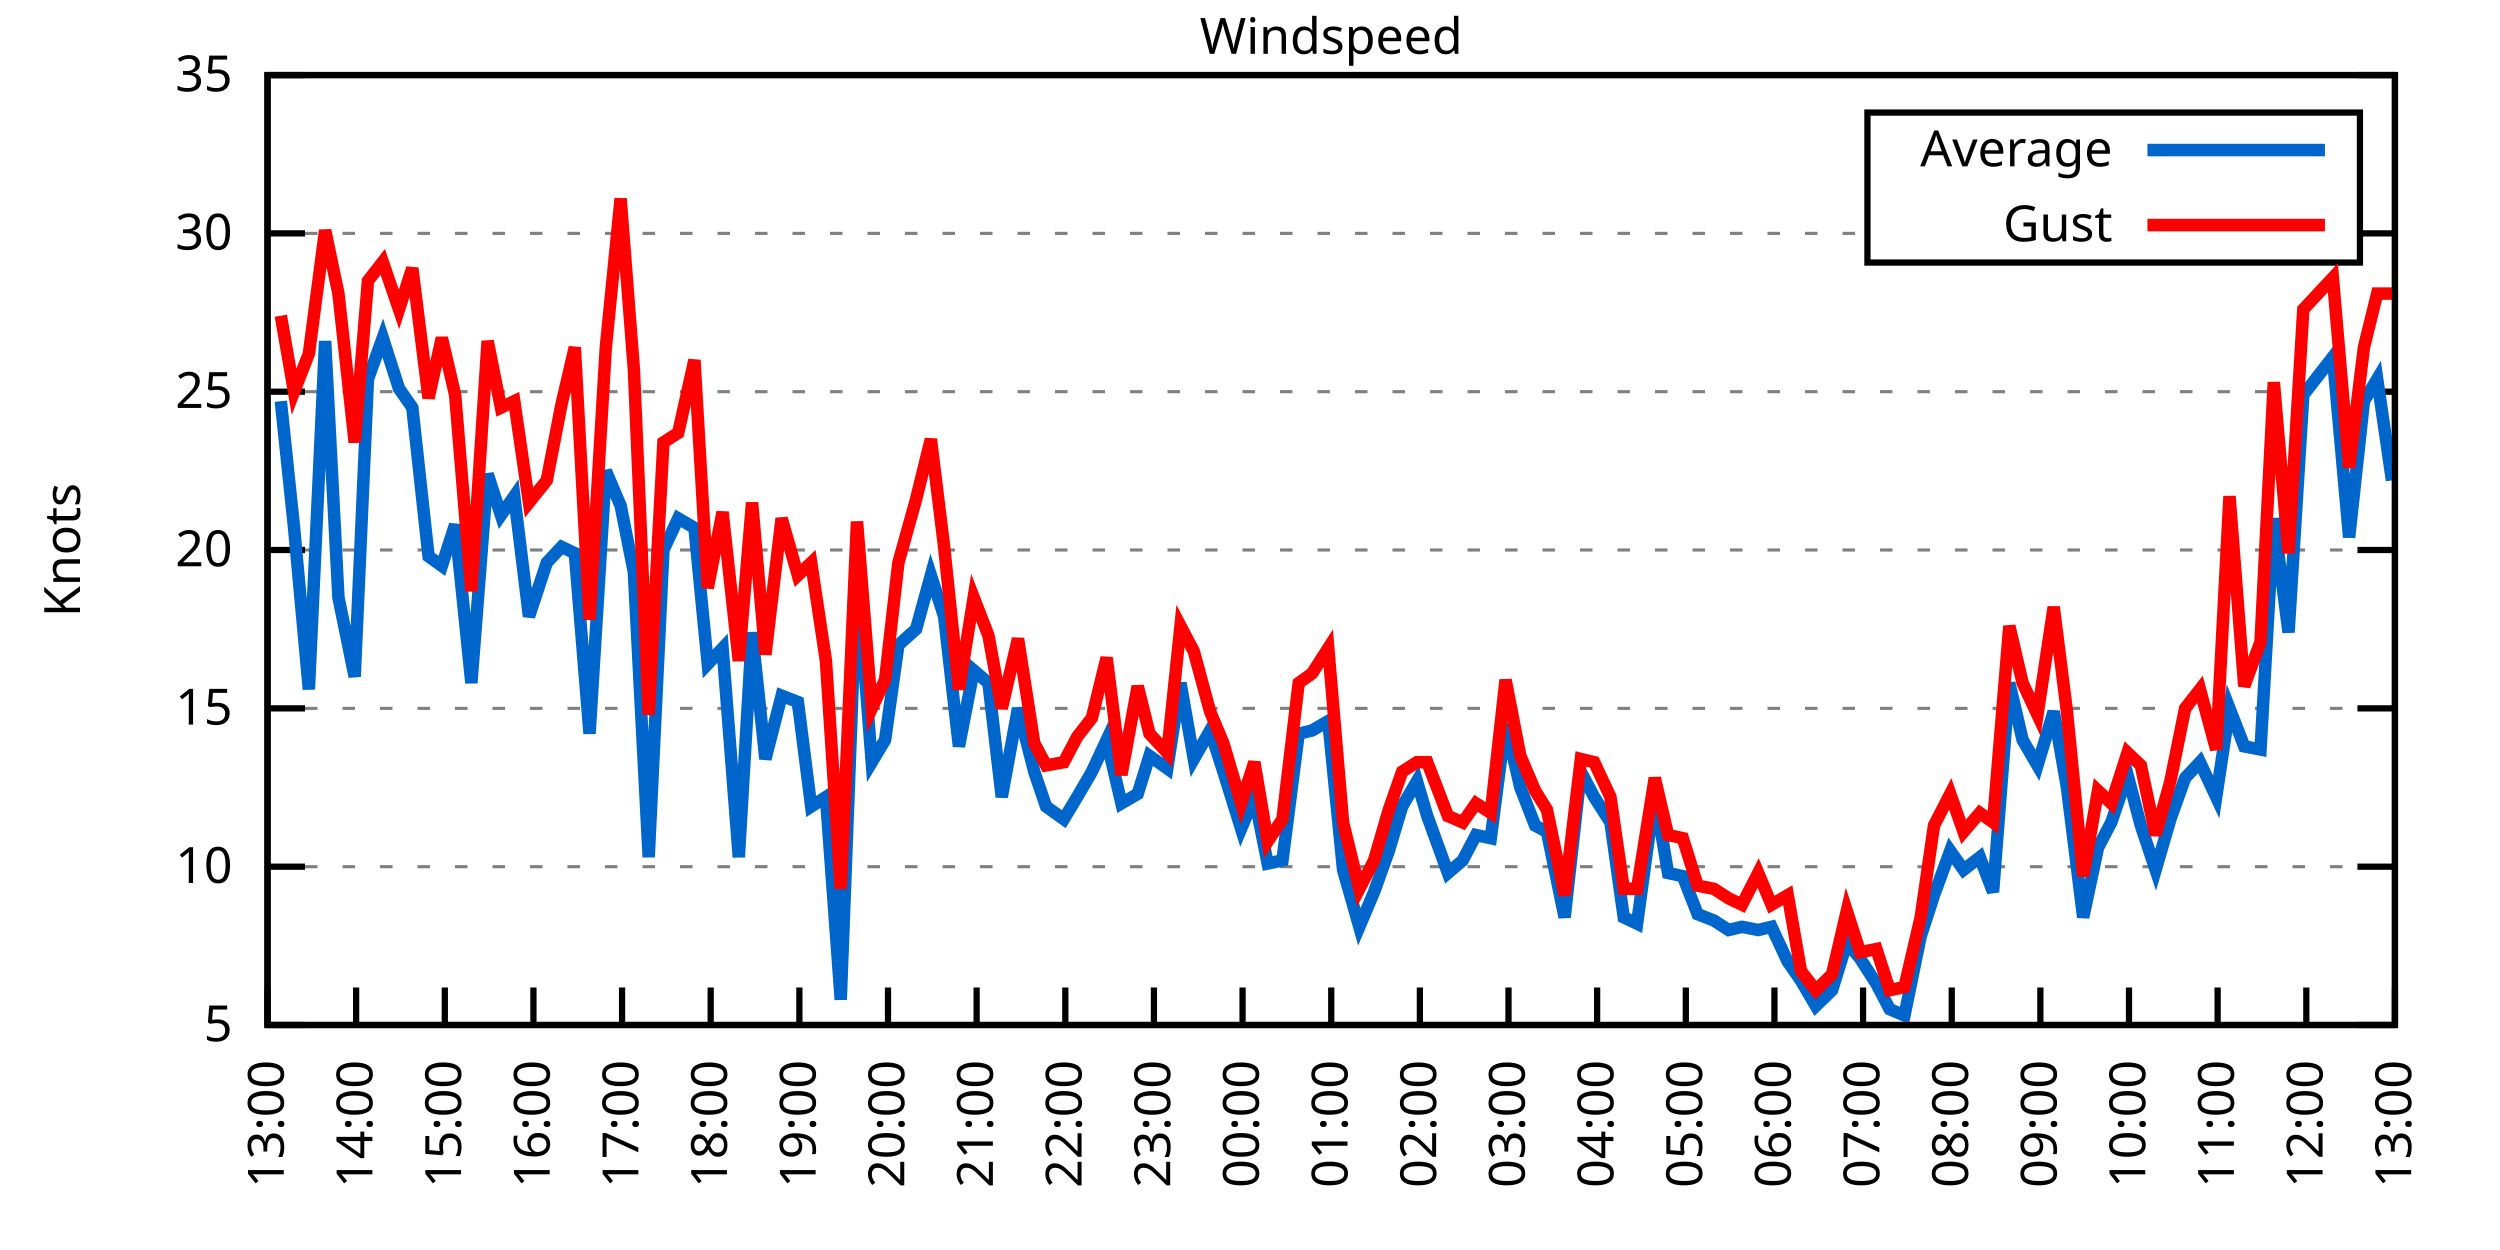
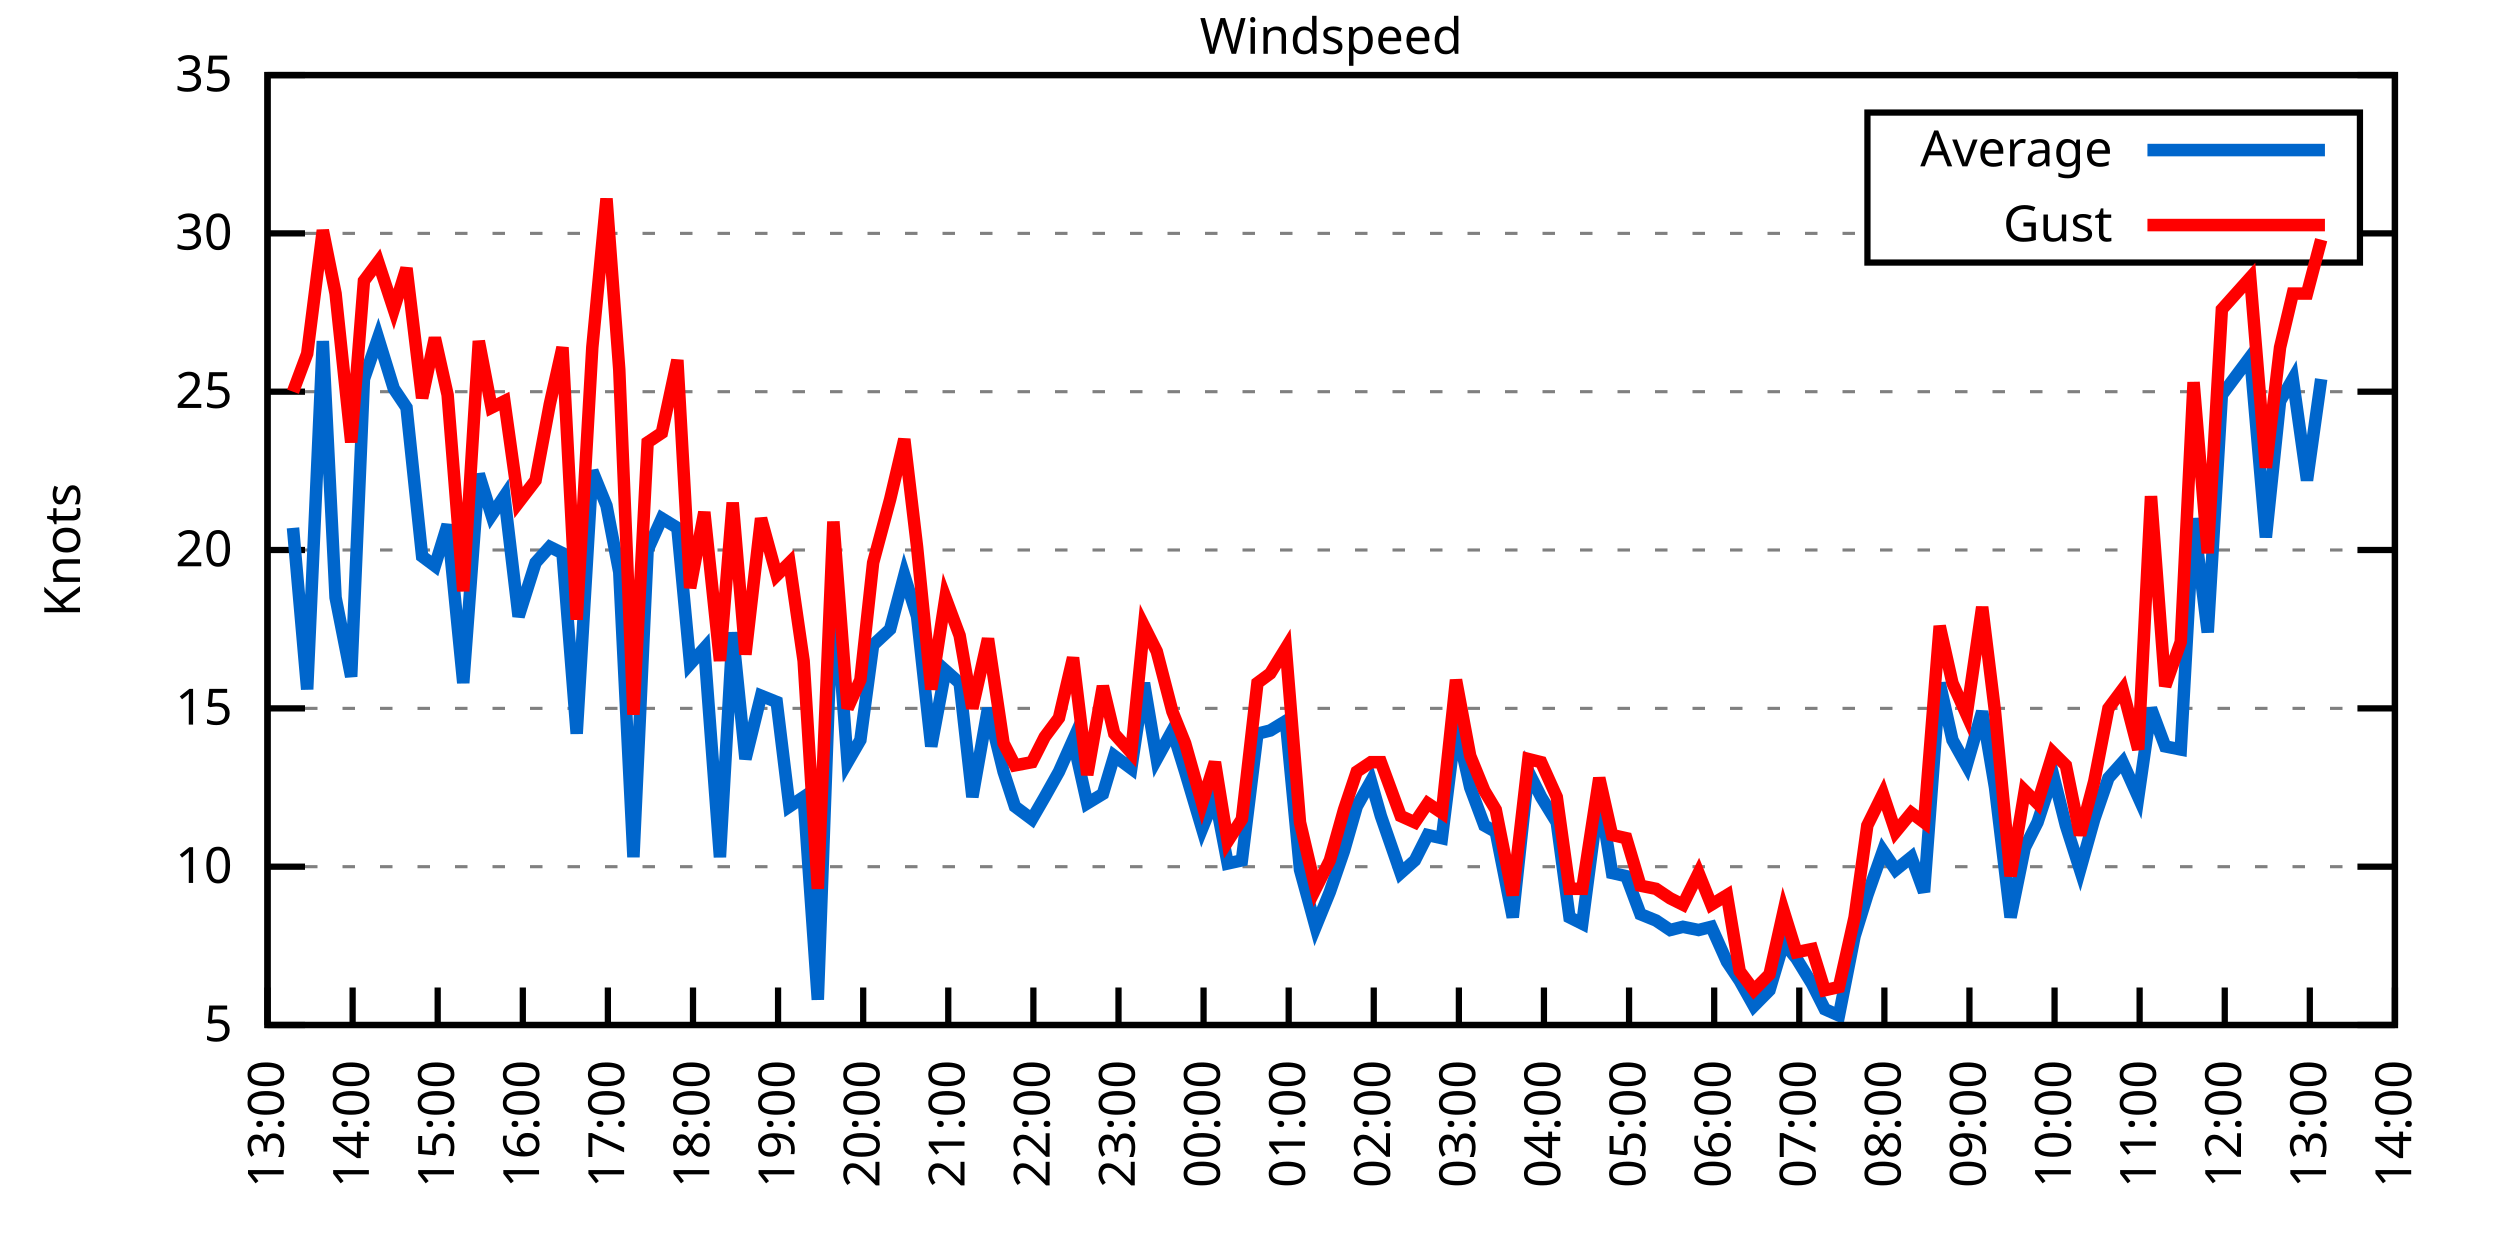
<svg xmlns="http://www.w3.org/2000/svg" xmlns:xlink="http://www.w3.org/1999/xlink" width="400" height="200" viewBox="0 0 400 200">
  <g id="gnuplot_canvas">
    <rect x="0" y="0" width="400" height="200" fill="none" />
    <defs>
      <circle id="gpDot" r="0.5" stroke-width="0.5" stroke="currentColor" />
      <path id="gpPt0" stroke-width="0.333" stroke="currentColor" d="M-1,0 h2 M0,-1 v2" />
      <path id="gpPt1" stroke-width="0.333" stroke="currentColor" d="M-1,-1 L1,1 M1,-1 L-1,1" />
      <path id="gpPt2" stroke-width="0.333" stroke="currentColor" d="M-1,0 L1,0 M0,-1 L0,1 M-1,-1 L1,1 M-1,1 L1,-1" />
      <rect id="gpPt3" stroke-width="0.333" stroke="currentColor" x="-1" y="-1" width="2" height="2" />
      <rect id="gpPt4" stroke-width="0.333" stroke="currentColor" fill="currentColor" x="-1" y="-1" width="2" height="2" />
      <circle id="gpPt5" stroke-width="0.333" stroke="currentColor" cx="0" cy="0" r="1" />
      <use xlink:href="#gpPt5" id="gpPt6" fill="currentColor" stroke="none" />
      <path id="gpPt7" stroke-width="0.333" stroke="currentColor" d="M0,-1.33 L-1.33,0.67 L1.33,0.67 z" />
      <use xlink:href="#gpPt7" id="gpPt8" fill="currentColor" stroke="none" />
      <use xlink:href="#gpPt7" id="gpPt9" stroke="currentColor" transform="rotate(180)" />
      <use xlink:href="#gpPt9" id="gpPt10" fill="currentColor" stroke="none" />
      <use xlink:href="#gpPt3" id="gpPt11" stroke="currentColor" transform="rotate(45)" />
      <use xlink:href="#gpPt11" id="gpPt12" fill="currentColor" stroke="none" />
      <path id="gpPt13" stroke-width="0.333" stroke="currentColor" d="M0,1.330 L1.265,0.411 L0.782,-1.067 L-0.782,-1.076 L-1.265,0.411 z" />
      <use xlink:href="#gpPt13" id="gpPt14" fill="currentColor" stroke="none" />
      <filter id="textbox" filterUnits="objectBoundingBox" x="0" y="0" height="1" width="1">
        <feFlood flood-color="white" flood-opacity="1" result="bgnd" />
        <feComposite in="SourceGraphic" in2="bgnd" operator="atop" />
      </filter>
      <filter id="greybox" filterUnits="objectBoundingBox" x="0" y="0" height="1" width="1">
        <feFlood flood-color="lightgrey" flood-opacity="1" result="grey" />
        <feComposite in="SourceGraphic" in2="grey" operator="atop" />
      </filter>
    </defs>
    <g fill="none" color="white" stroke="currentColor" stroke-width="1.00" stroke-linecap="butt" stroke-linejoin="miter">
</g>
    <g fill="none" color="black" stroke="currentColor" stroke-width="1.00" stroke-linecap="butt" stroke-linejoin="miter">
      <g stroke="none" shape-rendering="crispEdges">
        <polygon fill="rgb(255, 255, 255)" points="42.80,164.00 383.18,164.00 383.18,12.02 42.80,12.02 " />
      </g>
    </g>
    <g fill="none" color="black" stroke="currentColor" stroke-width="1.00" stroke-linecap="butt" stroke-linejoin="miter">
</g>
    <g fill="none" color="black" stroke="black" stroke-width="0.50" stroke-linecap="butt" stroke-linejoin="miter">
</g>
    <g fill="none" color="gray" stroke="currentColor" stroke-width="0.50" stroke-linecap="butt" stroke-linejoin="miter">
      <path stroke="gray" stroke-dasharray="2,4" class="gridline" d="M42.80,164.00 L383.19,164.00  " />
    </g>
    <g fill="none" color="gray" stroke="gray" stroke-width="1.00" stroke-linecap="butt" stroke-linejoin="miter">
</g>
    <g fill="none" color="black" stroke="currentColor" stroke-width="1.00" stroke-linecap="butt" stroke-linejoin="miter">
      <path stroke="black" d="M42.80,164.00 L48.80,164.00 M383.19,164.00 L377.19,164.00  " />
      <g transform="translate(37.20,166.60)" stroke="none" fill="black" font-family="Sans" font-size="8.00" text-anchor="end">
        <text>
          <tspan font-family="Sans"> 5</tspan>
        </text>
      </g>
    </g>
    <g fill="none" color="black" stroke="currentColor" stroke-width="1.00" stroke-linecap="butt" stroke-linejoin="miter">
</g>
    <g fill="none" color="black" stroke="black" stroke-width="0.50" stroke-linecap="butt" stroke-linejoin="miter">
</g>
    <g fill="none" color="gray" stroke="currentColor" stroke-width="0.50" stroke-linecap="butt" stroke-linejoin="miter">
      <path stroke="gray" stroke-dasharray="2,4" class="gridline" d="M42.80,138.67 L383.19,138.67  " />
    </g>
    <g fill="none" color="gray" stroke="gray" stroke-width="1.00" stroke-linecap="butt" stroke-linejoin="miter">
</g>
    <g fill="none" color="black" stroke="currentColor" stroke-width="1.00" stroke-linecap="butt" stroke-linejoin="miter">
      <path stroke="black" d="M42.80,138.67 L48.80,138.67 M383.19,138.67 L377.19,138.67  " />
      <g transform="translate(37.20,141.27)" stroke="none" fill="black" font-family="Sans" font-size="8.00" text-anchor="end">
        <text>
          <tspan font-family="Sans"> 10</tspan>
        </text>
      </g>
    </g>
    <g fill="none" color="black" stroke="currentColor" stroke-width="1.00" stroke-linecap="butt" stroke-linejoin="miter">
</g>
    <g fill="none" color="black" stroke="black" stroke-width="0.50" stroke-linecap="butt" stroke-linejoin="miter">
</g>
    <g fill="none" color="gray" stroke="currentColor" stroke-width="0.50" stroke-linecap="butt" stroke-linejoin="miter">
      <path stroke="gray" stroke-dasharray="2,4" class="gridline" d="M42.80,113.34 L383.19,113.34  " />
    </g>
    <g fill="none" color="gray" stroke="gray" stroke-width="1.00" stroke-linecap="butt" stroke-linejoin="miter">
</g>
    <g fill="none" color="black" stroke="currentColor" stroke-width="1.00" stroke-linecap="butt" stroke-linejoin="miter">
      <path stroke="black" d="M42.80,113.34 L48.80,113.34 M383.19,113.34 L377.19,113.34  " />
      <g transform="translate(37.20,115.94)" stroke="none" fill="black" font-family="Sans" font-size="8.00" text-anchor="end">
        <text>
          <tspan font-family="Sans"> 15</tspan>
        </text>
      </g>
    </g>
    <g fill="none" color="black" stroke="currentColor" stroke-width="1.00" stroke-linecap="butt" stroke-linejoin="miter">
</g>
    <g fill="none" color="black" stroke="black" stroke-width="0.50" stroke-linecap="butt" stroke-linejoin="miter">
</g>
    <g fill="none" color="gray" stroke="currentColor" stroke-width="0.50" stroke-linecap="butt" stroke-linejoin="miter">
      <path stroke="gray" stroke-dasharray="2,4" class="gridline" d="M42.80,88.00 L383.19,88.00  " />
    </g>
    <g fill="none" color="gray" stroke="gray" stroke-width="1.00" stroke-linecap="butt" stroke-linejoin="miter">
</g>
    <g fill="none" color="black" stroke="currentColor" stroke-width="1.00" stroke-linecap="butt" stroke-linejoin="miter">
      <path stroke="black" d="M42.80,88.00 L48.80,88.00 M383.19,88.00 L377.19,88.00  " />
      <g transform="translate(37.20,90.60)" stroke="none" fill="black" font-family="Sans" font-size="8.00" text-anchor="end">
        <text>
          <tspan font-family="Sans"> 20</tspan>
        </text>
      </g>
    </g>
    <g fill="none" color="black" stroke="currentColor" stroke-width="1.00" stroke-linecap="butt" stroke-linejoin="miter">
</g>
    <g fill="none" color="black" stroke="black" stroke-width="0.50" stroke-linecap="butt" stroke-linejoin="miter">
</g>
    <g fill="none" color="gray" stroke="currentColor" stroke-width="0.50" stroke-linecap="butt" stroke-linejoin="miter">
      <path stroke="gray" stroke-dasharray="2,4" class="gridline" d="M42.80,62.67 L383.19,62.67  " />
    </g>
    <g fill="none" color="gray" stroke="gray" stroke-width="1.00" stroke-linecap="butt" stroke-linejoin="miter">
</g>
    <g fill="none" color="black" stroke="currentColor" stroke-width="1.00" stroke-linecap="butt" stroke-linejoin="miter">
      <path stroke="black" d="M42.80,62.67 L48.80,62.67 M383.19,62.67 L377.19,62.67  " />
      <g transform="translate(37.20,65.27)" stroke="none" fill="black" font-family="Sans" font-size="8.00" text-anchor="end">
        <text>
          <tspan font-family="Sans"> 25</tspan>
        </text>
      </g>
    </g>
    <g fill="none" color="black" stroke="currentColor" stroke-width="1.00" stroke-linecap="butt" stroke-linejoin="miter">
</g>
    <g fill="none" color="black" stroke="black" stroke-width="0.50" stroke-linecap="butt" stroke-linejoin="miter">
</g>
    <g fill="none" color="gray" stroke="currentColor" stroke-width="0.50" stroke-linecap="butt" stroke-linejoin="miter">
      <path stroke="gray" stroke-dasharray="2,4" class="gridline" d="M42.80,37.34 L298.79,37.34 M377.59,37.34 L383.19,37.34  " />
    </g>
    <g fill="none" color="gray" stroke="gray" stroke-width="1.00" stroke-linecap="butt" stroke-linejoin="miter">
</g>
    <g fill="none" color="black" stroke="currentColor" stroke-width="1.00" stroke-linecap="butt" stroke-linejoin="miter">
      <path stroke="black" d="M42.80,37.34 L48.80,37.34 M383.19,37.34 L377.19,37.34  " />
      <g transform="translate(37.20,39.94)" stroke="none" fill="black" font-family="Sans" font-size="8.00" text-anchor="end">
        <text>
          <tspan font-family="Sans"> 30</tspan>
        </text>
      </g>
    </g>
    <g fill="none" color="black" stroke="currentColor" stroke-width="1.00" stroke-linecap="butt" stroke-linejoin="miter">
</g>
    <g fill="none" color="black" stroke="black" stroke-width="0.50" stroke-linecap="butt" stroke-linejoin="miter">
</g>
    <g fill="none" color="gray" stroke="currentColor" stroke-width="0.50" stroke-linecap="butt" stroke-linejoin="miter">
      <path stroke="gray" stroke-dasharray="2,4" class="gridline" d="M42.80,12.01 L383.19,12.01  " />
    </g>
    <g fill="none" color="gray" stroke="gray" stroke-width="1.00" stroke-linecap="butt" stroke-linejoin="miter">
</g>
    <g fill="none" color="black" stroke="currentColor" stroke-width="1.00" stroke-linecap="butt" stroke-linejoin="miter">
      <path stroke="black" d="M42.80,12.01 L48.80,12.01 M383.19,12.01 L377.19,12.01  " />
      <g transform="translate(37.20,14.61)" stroke="none" fill="black" font-family="Sans" font-size="8.00" text-anchor="end">
        <text>
          <tspan font-family="Sans"> 35</tspan>
        </text>
      </g>
    </g>
    <g fill="none" color="black" stroke="currentColor" stroke-width="1.00" stroke-linecap="butt" stroke-linejoin="miter">
      <path stroke="black" d="M42.80,164.00 L42.80,158.00  " />
      <g transform="translate(45.40,169.60) rotate(270.00)" stroke="none" fill="black" font-family="Sans" font-size="8.00" text-anchor="end">
        <text>
          <tspan font-family="Sans">13:00</tspan>
        </text>
      </g>
    </g>
    <g fill="none" color="black" stroke="currentColor" stroke-width="1.00" stroke-linecap="butt" stroke-linejoin="miter">
-       <path stroke="black" d="M56.98,164.00 L56.98,158.00  " />
-       <g transform="translate(59.58,169.60) rotate(270.00)" stroke="none" fill="black" font-family="Sans" font-size="8.00" text-anchor="end">
+       <path stroke="black" d="M56.42,164.00 L56.42,158.00  " />
+       <g transform="translate(59.02,169.60) rotate(270.00)" stroke="none" fill="black" font-family="Sans" font-size="8.00" text-anchor="end">
        <text>
          <tspan font-family="Sans">14:00</tspan>
        </text>
      </g>
    </g>
    <g fill="none" color="black" stroke="currentColor" stroke-width="1.00" stroke-linecap="butt" stroke-linejoin="miter">
-       <path stroke="black" d="M71.17,164.00 L71.17,158.00  " />
-       <g transform="translate(73.77,169.60) rotate(270.00)" stroke="none" fill="black" font-family="Sans" font-size="8.00" text-anchor="end">
+       <path stroke="black" d="M70.03,164.00 L70.03,158.00  " />
+       <g transform="translate(72.63,169.60) rotate(270.00)" stroke="none" fill="black" font-family="Sans" font-size="8.00" text-anchor="end">
        <text>
          <tspan font-family="Sans">15:00</tspan>
        </text>
      </g>
    </g>
    <g fill="none" color="black" stroke="currentColor" stroke-width="1.00" stroke-linecap="butt" stroke-linejoin="miter">
-       <path stroke="black" d="M85.35,164.00 L85.35,158.00  " />
-       <g transform="translate(87.95,169.60) rotate(270.00)" stroke="none" fill="black" font-family="Sans" font-size="8.00" text-anchor="end">
+       <path stroke="black" d="M83.65,164.00 L83.65,158.00  " />
+       <g transform="translate(86.25,169.60) rotate(270.00)" stroke="none" fill="black" font-family="Sans" font-size="8.00" text-anchor="end">
        <text>
          <tspan font-family="Sans">16:00</tspan>
        </text>
      </g>
    </g>
    <g fill="none" color="black" stroke="currentColor" stroke-width="1.00" stroke-linecap="butt" stroke-linejoin="miter">
-       <path stroke="black" d="M99.53,164.00 L99.53,158.00  " />
-       <g transform="translate(102.13,169.60) rotate(270.00)" stroke="none" fill="black" font-family="Sans" font-size="8.00" text-anchor="end">
+       <path stroke="black" d="M97.26,164.00 L97.26,158.00  " />
+       <g transform="translate(99.86,169.60) rotate(270.00)" stroke="none" fill="black" font-family="Sans" font-size="8.00" text-anchor="end">
        <text>
          <tspan font-family="Sans">17:00</tspan>
        </text>
      </g>
    </g>
    <g fill="none" color="black" stroke="currentColor" stroke-width="1.00" stroke-linecap="butt" stroke-linejoin="miter">
-       <path stroke="black" d="M113.71,164.00 L113.71,158.00  " />
-       <g transform="translate(116.31,169.60) rotate(270.00)" stroke="none" fill="black" font-family="Sans" font-size="8.00" text-anchor="end">
+       <path stroke="black" d="M110.88,164.00 L110.88,158.00  " />
+       <g transform="translate(113.48,169.60) rotate(270.00)" stroke="none" fill="black" font-family="Sans" font-size="8.00" text-anchor="end">
        <text>
          <tspan font-family="Sans">18:00</tspan>
        </text>
      </g>
    </g>
    <g fill="none" color="black" stroke="currentColor" stroke-width="1.00" stroke-linecap="butt" stroke-linejoin="miter">
-       <path stroke="black" d="M127.90,164.00 L127.90,158.00  " />
-       <g transform="translate(130.50,169.60) rotate(270.00)" stroke="none" fill="black" font-family="Sans" font-size="8.00" text-anchor="end">
+       <path stroke="black" d="M124.49,164.00 L124.49,158.00  " />
+       <g transform="translate(127.09,169.60) rotate(270.00)" stroke="none" fill="black" font-family="Sans" font-size="8.00" text-anchor="end">
        <text>
          <tspan font-family="Sans">19:00</tspan>
        </text>
      </g>
    </g>
    <g fill="none" color="black" stroke="currentColor" stroke-width="1.00" stroke-linecap="butt" stroke-linejoin="miter">
-       <path stroke="black" d="M142.08,164.00 L142.08,158.00  " />
-       <g transform="translate(144.68,169.60) rotate(270.00)" stroke="none" fill="black" font-family="Sans" font-size="8.00" text-anchor="end">
+       <path stroke="black" d="M138.11,164.00 L138.11,158.00  " />
+       <g transform="translate(140.71,169.60) rotate(270.00)" stroke="none" fill="black" font-family="Sans" font-size="8.00" text-anchor="end">
        <text>
          <tspan font-family="Sans">20:00</tspan>
        </text>
      </g>
    </g>
    <g fill="none" color="black" stroke="currentColor" stroke-width="1.00" stroke-linecap="butt" stroke-linejoin="miter">
-       <path stroke="black" d="M156.26,164.00 L156.26,158.00  " />
-       <g transform="translate(158.86,169.60) rotate(270.00)" stroke="none" fill="black" font-family="Sans" font-size="8.00" text-anchor="end">
+       <path stroke="black" d="M151.72,164.00 L151.72,158.00  " />
+       <g transform="translate(154.32,169.60) rotate(270.00)" stroke="none" fill="black" font-family="Sans" font-size="8.00" text-anchor="end">
        <text>
          <tspan font-family="Sans">21:00</tspan>
        </text>
      </g>
    </g>
    <g fill="none" color="black" stroke="currentColor" stroke-width="1.00" stroke-linecap="butt" stroke-linejoin="miter">
-       <path stroke="black" d="M170.45,164.00 L170.45,158.00  " />
-       <g transform="translate(173.05,169.60) rotate(270.00)" stroke="none" fill="black" font-family="Sans" font-size="8.00" text-anchor="end">
+       <path stroke="black" d="M165.34,164.00 L165.34,158.00  " />
+       <g transform="translate(167.94,169.60) rotate(270.00)" stroke="none" fill="black" font-family="Sans" font-size="8.00" text-anchor="end">
        <text>
          <tspan font-family="Sans">22:00</tspan>
        </text>
      </g>
    </g>
    <g fill="none" color="black" stroke="currentColor" stroke-width="1.00" stroke-linecap="butt" stroke-linejoin="miter">
-       <path stroke="black" d="M184.63,164.00 L184.63,158.00  " />
-       <g transform="translate(187.23,169.60) rotate(270.00)" stroke="none" fill="black" font-family="Sans" font-size="8.00" text-anchor="end">
+       <path stroke="black" d="M178.96,164.00 L178.96,158.00  " />
+       <g transform="translate(181.56,169.60) rotate(270.00)" stroke="none" fill="black" font-family="Sans" font-size="8.00" text-anchor="end">
        <text>
          <tspan font-family="Sans">23:00</tspan>
        </text>
      </g>
    </g>
    <g fill="none" color="black" stroke="currentColor" stroke-width="1.00" stroke-linecap="butt" stroke-linejoin="miter">
-       <path stroke="black" d="M198.81,164.00 L198.81,158.00  " />
-       <g transform="translate(201.41,169.60) rotate(270.00)" stroke="none" fill="black" font-family="Sans" font-size="8.00" text-anchor="end">
+       <path stroke="black" d="M192.57,164.00 L192.57,158.00  " />
+       <g transform="translate(195.17,169.60) rotate(270.00)" stroke="none" fill="black" font-family="Sans" font-size="8.00" text-anchor="end">
        <text>
          <tspan font-family="Sans">00:00</tspan>
        </text>
      </g>
    </g>
    <g fill="none" color="black" stroke="currentColor" stroke-width="1.00" stroke-linecap="butt" stroke-linejoin="miter">
-       <path stroke="black" d="M213.00,164.00 L213.00,158.00  " />
-       <g transform="translate(215.60,169.60) rotate(270.00)" stroke="none" fill="black" font-family="Sans" font-size="8.00" text-anchor="end">
+       <path stroke="black" d="M206.19,164.00 L206.19,158.00  " />
+       <g transform="translate(208.79,169.60) rotate(270.00)" stroke="none" fill="black" font-family="Sans" font-size="8.00" text-anchor="end">
        <text>
          <tspan font-family="Sans">01:00</tspan>
        </text>
      </g>
    </g>
    <g fill="none" color="black" stroke="currentColor" stroke-width="1.00" stroke-linecap="butt" stroke-linejoin="miter">
-       <path stroke="black" d="M227.18,164.00 L227.18,158.00  " />
-       <g transform="translate(229.78,169.60) rotate(270.00)" stroke="none" fill="black" font-family="Sans" font-size="8.00" text-anchor="end">
+       <path stroke="black" d="M219.80,164.00 L219.80,158.00  " />
+       <g transform="translate(222.40,169.60) rotate(270.00)" stroke="none" fill="black" font-family="Sans" font-size="8.00" text-anchor="end">
        <text>
          <tspan font-family="Sans">02:00</tspan>
        </text>
      </g>
    </g>
    <g fill="none" color="black" stroke="currentColor" stroke-width="1.00" stroke-linecap="butt" stroke-linejoin="miter">
-       <path stroke="black" d="M241.36,164.00 L241.36,158.00  " />
-       <g transform="translate(243.96,169.60) rotate(270.00)" stroke="none" fill="black" font-family="Sans" font-size="8.00" text-anchor="end">
+       <path stroke="black" d="M233.42,164.00 L233.42,158.00  " />
+       <g transform="translate(236.02,169.60) rotate(270.00)" stroke="none" fill="black" font-family="Sans" font-size="8.00" text-anchor="end">
        <text>
          <tspan font-family="Sans">03:00</tspan>
        </text>
      </g>
    </g>
    <g fill="none" color="black" stroke="currentColor" stroke-width="1.00" stroke-linecap="butt" stroke-linejoin="miter">
-       <path stroke="black" d="M255.54,164.00 L255.54,158.00  " />
-       <g transform="translate(258.14,169.60) rotate(270.00)" stroke="none" fill="black" font-family="Sans" font-size="8.00" text-anchor="end">
+       <path stroke="black" d="M247.03,164.00 L247.03,158.00  " />
+       <g transform="translate(249.63,169.60) rotate(270.00)" stroke="none" fill="black" font-family="Sans" font-size="8.00" text-anchor="end">
        <text>
          <tspan font-family="Sans">04:00</tspan>
        </text>
      </g>
    </g>
    <g fill="none" color="black" stroke="currentColor" stroke-width="1.00" stroke-linecap="butt" stroke-linejoin="miter">
-       <path stroke="black" d="M269.73,164.00 L269.73,158.00  " />
-       <g transform="translate(272.33,169.60) rotate(270.00)" stroke="none" fill="black" font-family="Sans" font-size="8.00" text-anchor="end">
+       <path stroke="black" d="M260.65,164.00 L260.65,158.00  " />
+       <g transform="translate(263.25,169.60) rotate(270.00)" stroke="none" fill="black" font-family="Sans" font-size="8.00" text-anchor="end">
        <text>
          <tspan font-family="Sans">05:00</tspan>
        </text>
      </g>
    </g>
    <g fill="none" color="black" stroke="currentColor" stroke-width="1.00" stroke-linecap="butt" stroke-linejoin="miter">
-       <path stroke="black" d="M283.91,164.00 L283.91,158.00  " />
-       <g transform="translate(286.51,169.60) rotate(270.00)" stroke="none" fill="black" font-family="Sans" font-size="8.00" text-anchor="end">
+       <path stroke="black" d="M274.27,164.00 L274.27,158.00  " />
+       <g transform="translate(276.87,169.60) rotate(270.00)" stroke="none" fill="black" font-family="Sans" font-size="8.00" text-anchor="end">
        <text>
          <tspan font-family="Sans">06:00</tspan>
        </text>
      </g>
    </g>
    <g fill="none" color="black" stroke="currentColor" stroke-width="1.00" stroke-linecap="butt" stroke-linejoin="miter">
-       <path stroke="black" d="M298.09,164.00 L298.09,158.00  " />
-       <g transform="translate(300.69,169.60) rotate(270.00)" stroke="none" fill="black" font-family="Sans" font-size="8.00" text-anchor="end">
+       <path stroke="black" d="M287.88,164.00 L287.88,158.00  " />
+       <g transform="translate(290.48,169.60) rotate(270.00)" stroke="none" fill="black" font-family="Sans" font-size="8.00" text-anchor="end">
        <text>
          <tspan font-family="Sans">07:00</tspan>
        </text>
      </g>
    </g>
    <g fill="none" color="black" stroke="currentColor" stroke-width="1.00" stroke-linecap="butt" stroke-linejoin="miter">
-       <path stroke="black" d="M312.28,164.00 L312.28,158.00  " />
-       <g transform="translate(314.88,169.60) rotate(270.00)" stroke="none" fill="black" font-family="Sans" font-size="8.00" text-anchor="end">
+       <path stroke="black" d="M301.50,164.00 L301.50,158.00  " />
+       <g transform="translate(304.10,169.60) rotate(270.00)" stroke="none" fill="black" font-family="Sans" font-size="8.00" text-anchor="end">
        <text>
          <tspan font-family="Sans">08:00</tspan>
        </text>
      </g>
    </g>
    <g fill="none" color="black" stroke="currentColor" stroke-width="1.00" stroke-linecap="butt" stroke-linejoin="miter">
-       <path stroke="black" d="M326.46,164.00 L326.46,158.00  " />
-       <g transform="translate(329.06,169.60) rotate(270.00)" stroke="none" fill="black" font-family="Sans" font-size="8.00" text-anchor="end">
+       <path stroke="black" d="M315.11,164.00 L315.11,158.00  " />
+       <g transform="translate(317.71,169.60) rotate(270.00)" stroke="none" fill="black" font-family="Sans" font-size="8.00" text-anchor="end">
        <text>
          <tspan font-family="Sans">09:00</tspan>
        </text>
      </g>
    </g>
    <g fill="none" color="black" stroke="currentColor" stroke-width="1.00" stroke-linecap="butt" stroke-linejoin="miter">
-       <path stroke="black" d="M340.64,164.00 L340.64,158.00  " />
-       <g transform="translate(343.24,169.60) rotate(270.00)" stroke="none" fill="black" font-family="Sans" font-size="8.00" text-anchor="end">
+       <path stroke="black" d="M328.73,164.00 L328.73,158.00  " />
+       <g transform="translate(331.33,169.60) rotate(270.00)" stroke="none" fill="black" font-family="Sans" font-size="8.00" text-anchor="end">
        <text>
          <tspan font-family="Sans">10:00</tspan>
        </text>
      </g>
    </g>
    <g fill="none" color="black" stroke="currentColor" stroke-width="1.00" stroke-linecap="butt" stroke-linejoin="miter">
-       <path stroke="black" d="M354.82,164.00 L354.82,158.00  " />
-       <g transform="translate(357.42,169.60) rotate(270.00)" stroke="none" fill="black" font-family="Sans" font-size="8.00" text-anchor="end">
+       <path stroke="black" d="M342.34,164.00 L342.34,158.00  " />
+       <g transform="translate(344.94,169.60) rotate(270.00)" stroke="none" fill="black" font-family="Sans" font-size="8.00" text-anchor="end">
        <text>
          <tspan font-family="Sans">11:00</tspan>
        </text>
      </g>
    </g>
    <g fill="none" color="black" stroke="currentColor" stroke-width="1.00" stroke-linecap="butt" stroke-linejoin="miter">
-       <path stroke="black" d="M369.01,164.00 L369.01,158.00  " />
-       <g transform="translate(371.61,169.60) rotate(270.00)" stroke="none" fill="black" font-family="Sans" font-size="8.00" text-anchor="end">
+       <path stroke="black" d="M355.96,164.00 L355.96,158.00  " />
+       <g transform="translate(358.56,169.60) rotate(270.00)" stroke="none" fill="black" font-family="Sans" font-size="8.00" text-anchor="end">
        <text>
          <tspan font-family="Sans">12:00</tspan>
+         </text>
+       </g>
+     </g>
+     <g fill="none" color="black" stroke="currentColor" stroke-width="1.00" stroke-linecap="butt" stroke-linejoin="miter">
+       <path stroke="black" d="M369.57,164.00 L369.57,158.00  " />
+       <g transform="translate(372.17,169.60) rotate(270.00)" stroke="none" fill="black" font-family="Sans" font-size="8.00" text-anchor="end">
+         <text>
+           <tspan font-family="Sans">13:00</tspan>
        </text>
      </g>
    </g>
    <g fill="none" color="black" stroke="currentColor" stroke-width="1.00" stroke-linecap="butt" stroke-linejoin="miter">
      <path stroke="black" d="M383.19,164.00 L383.19,158.00  " />
      <g transform="translate(385.79,169.60) rotate(270.00)" stroke="none" fill="black" font-family="Sans" font-size="8.00" text-anchor="end">
        <text>
-           <tspan font-family="Sans">13:00</tspan>
+           <tspan font-family="Sans">14:00</tspan>
        </text>
      </g>
    </g>
    <g fill="none" color="black" stroke="currentColor" stroke-width="1.00" stroke-linecap="butt" stroke-linejoin="miter">
</g>
    <g fill="none" color="black" stroke="currentColor" stroke-width="1.00" stroke-linecap="butt" stroke-linejoin="miter">
      <path stroke="black" d="M42.80,12.01 L42.80,164.00 L383.19,164.00 L383.19,12.01 L42.80,12.01 Z  " />
    </g>
    <g fill="none" color="black" stroke="currentColor" stroke-width="1.00" stroke-linecap="butt" stroke-linejoin="miter">
</g>
    <g fill="none" color="black" stroke="currentColor" stroke-width="1.00" stroke-linecap="butt" stroke-linejoin="miter">
      <path stroke="black" d="M298.79,42.01 L298.79,18.01 L377.59,18.01 L377.59,42.01 L298.79,42.01 Z  " />
    </g>
    <g id="Windspeed_plot_1">
      <g fill="none" color="white" stroke="black" stroke-width="2.00" stroke-linecap="butt" stroke-linejoin="miter">
</g>
      <g fill="none" color="black" stroke="currentColor" stroke-width="2.00" stroke-linecap="butt" stroke-linejoin="miter">
        <g transform="translate(337.99,26.61)" stroke="none" fill="black" font-family="Sans" font-size="8.00" text-anchor="end">
          <text>
            <tspan font-family="Sans">Average</tspan>
          </text>
        </g>
      </g>
      <g fill="none" color="black" stroke="currentColor" stroke-width="2.00" stroke-linecap="butt" stroke-linejoin="miter">
-         <path stroke="rgb(  0, 102, 204)" d="M343.59,24.01 L371.99,24.01 M44.93,64.19 L47.05,84.46 L49.42,110.30 L52.02,54.57 L54.15,95.60 L56.75,108.27   L58.87,60.65 L61.24,54.06 L63.84,62.17 L65.97,65.21 L68.57,89.02 L70.69,90.54 L72.82,83.95 L75.42,109.28   L78.02,75.85 L80.15,82.43 L82.28,79.39 L84.64,98.64 L87.48,90.03 L89.84,87.50 L91.97,88.51 L94.33,117.39   L96.93,75.34 L99.30,80.91 L101.42,91.55 L103.79,137.15 L106.15,88.00 L108.51,82.94 L111.11,84.46 L113.24,106.24   L115.61,103.71 L118.21,137.15 L120.33,101.18 L122.46,121.44 L125.06,111.31 L127.66,112.32 L129.79,129.04 L132.15,127.52   L134.52,159.95 L137.12,91.55 L139.48,121.95 L141.61,118.40 L143.74,103.20 L146.57,100.67 L148.94,92.06 L151.06,98.64   L153.43,119.42 L155.79,107.26 L158.15,109.28 L160.28,127.52 L162.88,113.34 L165.48,123.47 L167.37,129.04 L170.21,131.07   L172.34,127.52 L174.70,123.47 L177.06,118.40 L179.43,128.54 L182.03,127.02 L183.92,120.94 L186.76,122.96 L188.88,109.28   L191.01,121.44 L193.61,116.88 L195.74,123.47 L198.58,132.59 L200.70,127.52 L202.83,138.16 L205.19,137.66 L207.79,117.39   L209.92,116.88 L212.52,115.36 L214.89,139.17 L217.49,148.29 L219.85,142.72 L222.21,136.14 L224.34,129.04 L226.71,124.99   L228.36,130.56 L231.67,139.68 L234.03,137.66 L236.16,133.60 L238.52,134.11 L240.89,115.87 L243.25,126.00 L245.62,132.08   L247.51,133.10 L250.34,146.77 L252.94,123.47 L255.07,127.52 L257.67,131.58 L259.80,146.77 L261.93,147.79 L264.76,127.02   L266.89,139.68 L269.25,140.19 L271.62,146.27 L274.22,147.28 L276.58,148.80 L278.71,148.29 L281.31,148.80 L283.44,148.29   L286.04,153.87 L288.16,156.91 L290.53,160.96 L293.13,158.43 L295.49,150.83 L297.62,153.36 L300.22,157.41 L302.35,161.47   L304.71,162.48 L307.31,149.81 L309.44,143.23 L312.04,136.14 L314.17,139.17 L316.77,137.15 L318.89,142.72 L321.49,109.28   L323.62,118.40 L325.99,122.46 L328.59,113.84 L330.71,126.00 L333.31,146.77 L335.68,135.63 L337.80,131.58 L340.40,123.98   L342.53,132.08 L344.90,139.17 L347.26,131.07 L349.62,124.48 L351.99,121.95 L354.59,127.52 L356.72,113.34 L359.08,119.42   L361.68,119.92 L363.81,82.94 L366.17,101.18 L368.53,63.18 L373.26,57.10 L375.86,85.98 L378.23,64.19 L380.35,60.65   L382.72,76.86  " />
+         <path stroke="rgb(  0, 102, 204)" d="M343.59,24.01 L371.99,24.01 M46.88,84.46 L49.15,110.30 L51.65,54.57 L53.69,95.60 L56.19,108.27 L58.23,60.65   L60.50,54.06 L63.00,62.17 L65.04,65.21 L67.54,89.02 L69.58,90.54 L71.62,83.95 L74.12,109.28 L76.61,75.85   L78.65,82.43 L80.70,79.39 L82.97,98.64 L85.69,90.03 L87.96,87.50 L90.00,88.51 L92.27,117.39 L94.77,75.34   L97.04,80.91 L99.08,91.55 L101.35,137.15 L103.62,88.00 L105.89,82.94 L108.38,84.46 L110.42,106.24 L112.69,103.71   L115.19,137.15 L117.23,101.18 L119.27,121.44 L121.77,111.31 L124.27,112.32 L126.31,129.04 L128.58,127.52 L130.85,159.95   L133.34,91.55 L135.61,121.95 L137.66,118.40 L139.70,103.20 L142.42,100.67 L144.69,92.06 L146.73,98.64 L149.00,119.42   L151.27,107.26 L153.54,109.28 L155.58,127.52 L158.08,113.34 L160.57,123.47 L162.39,129.04 L165.11,131.07 L167.16,127.52   L169.43,123.47 L171.69,118.40 L173.96,128.54 L176.46,127.02 L178.28,120.94 L181.00,122.96 L183.04,109.28 L185.08,121.44   L187.58,116.88 L189.62,123.47 L192.34,132.59 L194.39,127.52 L196.43,138.16 L198.70,137.66 L201.19,117.39 L203.24,116.88   L205.73,115.36 L208.00,139.17 L210.50,148.29 L212.77,142.72 L215.04,136.14 L217.08,129.04 L219.35,124.99 L220.94,130.56   L224.11,139.68 L226.38,137.66 L228.43,133.60 L230.70,134.11 L232.96,115.87 L235.23,126.00 L237.50,132.08 L239.32,133.10   L242.04,146.77 L244.54,123.47 L246.58,127.52 L249.08,131.58 L251.12,146.77 L253.16,147.79 L255.88,127.02 L257.93,139.68   L260.20,140.19 L262.47,146.27 L264.96,147.28 L267.23,148.80 L269.27,148.29 L271.77,148.80 L273.81,148.29 L276.31,153.87   L278.35,156.91 L280.62,160.96 L283.12,158.43 L285.38,150.83 L287.43,153.36 L289.92,157.41 L291.97,161.47 L294.23,162.48   L296.73,149.81 L298.77,143.23 L301.27,136.14 L303.31,139.17 L305.81,137.15 L307.85,142.72 L310.35,109.28 L312.39,118.40   L314.66,122.46 L317.15,113.84 L319.20,126.00 L321.69,146.77 L323.96,135.63 L326.00,131.58 L328.50,123.98 L330.54,132.08   L332.81,139.17 L335.08,131.07 L337.35,124.48 L339.62,121.95 L342.12,127.52 L344.16,113.34 L346.43,119.42 L348.92,119.92   L350.97,82.94 L353.24,101.18 L355.50,63.18 L360.04,57.10 L362.54,85.98 L364.81,64.19 L366.85,60.65 L369.12,76.86   L371.39,60.65  " />
      </g>
    </g>
    <g id="Windspeed_plot_2">
      <g fill="none" color="black" stroke="currentColor" stroke-width="2.00" stroke-linecap="butt" stroke-linejoin="miter">
        <g transform="translate(337.99,38.61)" stroke="none" fill="black" font-family="Sans" font-size="8.00" text-anchor="end">
          <text>
            <tspan font-family="Sans">Gust</tspan>
          </text>
        </g>
      </g>
      <g fill="none" color="black" stroke="currentColor" stroke-width="2.00" stroke-linecap="butt" stroke-linejoin="miter">
-         <path stroke="rgb(255,   0,   0)" d="M343.59,36.01 L371.99,36.01 M44.93,50.51 L47.05,62.67 L49.42,56.59 L52.02,36.84 L54.15,46.97 L56.75,70.78   L58.87,44.94 L61.24,41.90 L63.84,49.50 L65.97,42.91 L68.57,63.69 L70.69,54.06 L72.82,63.18 L75.42,94.59   L78.02,54.57 L80.15,65.21 L82.28,64.19 L84.64,80.41 L87.48,76.86 L89.84,64.70 L91.97,55.58 L94.33,99.15   L96.93,55.58 L99.30,31.77 L101.42,59.13 L103.79,114.35 L106.15,70.78 L108.51,69.26 L111.11,57.61 L113.24,94.08   L115.61,81.93 L118.21,105.74 L120.33,80.41 L122.46,104.72 L125.06,82.94 L127.66,92.06 L129.79,90.03 L132.15,105.74   L134.52,142.21 L137.12,83.45 L139.48,113.34 L141.61,108.78 L143.74,90.03 L146.57,79.90 L148.94,70.27 L151.06,87.50   L153.43,110.30 L155.79,95.60 L158.15,101.68 L160.28,113.34 L162.88,102.19 L165.48,118.91 L167.37,122.46 L170.21,121.95   L172.34,117.90 L174.70,114.86 L177.06,105.23 L179.43,123.98 L182.03,109.79 L183.92,117.39 L186.76,120.43 L188.88,100.16   L191.01,104.22 L193.61,113.84 L195.74,118.91 L198.58,128.54 L200.70,121.95 L202.83,134.62 L205.19,131.07 L207.79,109.28   L209.92,107.76 L212.52,103.71 L214.89,131.58 L217.49,142.21 L219.85,137.66 L222.21,129.55 L224.34,123.47 L226.71,121.95   L228.36,121.95 L231.67,130.56 L234.03,131.58 L236.16,128.54 L238.52,130.06 L240.89,108.78 L243.25,120.94 L245.62,126.51   L247.51,129.55 L250.34,143.23 L252.94,121.44 L255.07,121.95 L257.67,127.52 L259.80,142.21 L261.93,142.21 L264.76,124.48   L266.89,133.60 L269.25,134.11 L271.62,141.71 L274.22,142.21 L276.58,143.73 L278.71,144.75 L281.31,139.68 L283.44,144.75   L286.04,143.23 L288.16,155.39 L290.53,158.43 L293.13,155.89 L295.49,145.76 L297.62,152.35 L300.22,151.84 L302.35,158.43   L304.71,157.92 L307.31,146.77 L309.44,132.08 L312.04,127.02 L314.17,133.10 L316.77,130.06 L318.89,131.58 L321.49,100.16   L323.62,109.28 L325.99,114.35 L328.59,97.12 L330.71,113.84 L333.31,140.19 L335.68,126.51 L337.80,128.54 L340.40,120.43   L342.53,122.46 L344.90,133.60 L347.26,124.99 L349.62,113.34 L351.99,110.30 L354.59,119.92 L356.72,79.39 L359.08,109.79   L361.68,102.70 L363.81,61.15 L366.17,88.51 L368.53,49.50 L373.26,44.43 L375.86,74.83 L378.23,55.58 L380.35,46.97   L382.72,46.97  " />
+         <path stroke="rgb(255,   0,   0)" d="M343.59,36.01 L371.99,36.01 M46.88,62.67 L49.15,56.59 L51.65,36.84 L53.69,46.97 L56.19,70.78 L58.23,44.94   L60.50,41.90 L63.00,49.50 L65.04,42.91 L67.54,63.69 L69.58,54.06 L71.62,63.18 L74.12,94.59 L76.61,54.57   L78.65,65.21 L80.70,64.19 L82.97,80.41 L85.69,76.86 L87.96,64.70 L90.00,55.58 L92.27,99.15 L94.77,55.58   L97.04,31.77 L99.08,59.13 L101.35,114.35 L103.62,70.78 L105.89,69.26 L108.38,57.61 L110.42,94.08 L112.69,81.93   L115.19,105.74 L117.23,80.41 L119.27,104.72 L121.77,82.94 L124.27,92.06 L126.31,90.03 L128.58,105.74 L130.85,142.21   L133.34,83.45 L135.61,113.34 L137.66,108.78 L139.70,90.03 L142.42,79.90 L144.69,70.27 L146.73,87.50 L149.00,110.30   L151.27,95.60 L153.54,101.68 L155.58,113.34 L158.08,102.19 L160.57,118.91 L162.39,122.46 L165.11,121.95 L167.16,117.90   L169.43,114.86 L171.69,105.23 L173.96,123.98 L176.46,109.79 L178.28,117.39 L181.00,120.43 L183.04,100.16 L185.08,104.22   L187.58,113.84 L189.62,118.91 L192.34,128.54 L194.39,121.95 L196.43,134.62 L198.70,131.07 L201.19,109.28 L203.24,107.76   L205.73,103.71 L208.00,131.58 L210.50,142.21 L212.77,137.66 L215.04,129.55 L217.08,123.47 L219.35,121.95 L220.94,121.95   L224.11,130.56 L226.38,131.58 L228.43,128.54 L230.70,130.06 L232.96,108.78 L235.23,120.94 L237.50,126.51 L239.32,129.55   L242.04,143.23 L244.54,121.44 L246.58,121.95 L249.08,127.52 L251.12,142.21 L253.16,142.21 L255.88,124.48 L257.93,133.60   L260.20,134.11 L262.47,141.71 L264.96,142.21 L267.23,143.73 L269.27,144.75 L271.77,139.68 L273.81,144.75 L276.31,143.23   L278.35,155.39 L280.62,158.43 L283.12,155.89 L285.38,145.76 L287.43,152.35 L289.92,151.84 L291.97,158.43 L294.23,157.92   L296.73,146.77 L298.77,132.08 L301.27,127.02 L303.31,133.10 L305.81,130.06 L307.85,131.58 L310.35,100.16 L312.39,109.28   L314.66,114.35 L317.15,97.12 L319.20,113.84 L321.69,140.19 L323.96,126.51 L326.00,128.54 L328.50,120.43 L330.54,122.46   L332.81,133.60 L335.08,124.99 L337.35,113.34 L339.62,110.30 L342.12,119.92 L344.16,79.39 L346.43,109.79 L348.92,102.70   L350.97,61.15 L353.24,88.51 L355.50,49.50 L360.04,44.43 L362.54,74.83 L364.81,55.58 L366.85,46.97 L369.12,46.97   L371.39,38.35  " />
      </g>
    </g>
    <g fill="none" color="black" stroke="currentColor" stroke-width="2.00" stroke-linecap="butt" stroke-linejoin="miter">
</g>
    <g fill="none" color="black" stroke="black" stroke-width="1.00" stroke-linecap="butt" stroke-linejoin="miter">
</g>
    <g fill="none" color="black" stroke="currentColor" stroke-width="1.00" stroke-linecap="butt" stroke-linejoin="miter">
      <path stroke="black" d="M42.80,12.01 L42.80,164.00 L383.19,164.00 L383.19,12.01 L42.80,12.01 Z  " />
      <g transform="translate(12.80,88.01) rotate(270.00)" stroke="none" fill="black" font-family="Sans" font-size="8.00" text-anchor="middle">
        <text>
          <tspan font-family="Sans">Knots</tspan>
        </text>
      </g>
    </g>
    <g fill="none" color="black" stroke="currentColor" stroke-width="1.00" stroke-linecap="butt" stroke-linejoin="miter">
</g>
    <g fill="none" color="black" stroke="currentColor" stroke-width="1.00" stroke-linecap="butt" stroke-linejoin="miter">
      <g transform="translate(212.99,8.61)" stroke="none" fill="black" font-family="Sans" font-size="8.00" text-anchor="middle">
        <text>
          <tspan font-family="Sans">Windspeed</tspan>
        </text>
      </g>
    </g>
    <g fill="none" color="black" stroke="currentColor" stroke-width="1.00" stroke-linecap="butt" stroke-linejoin="miter">
</g>
  </g>
</svg>
